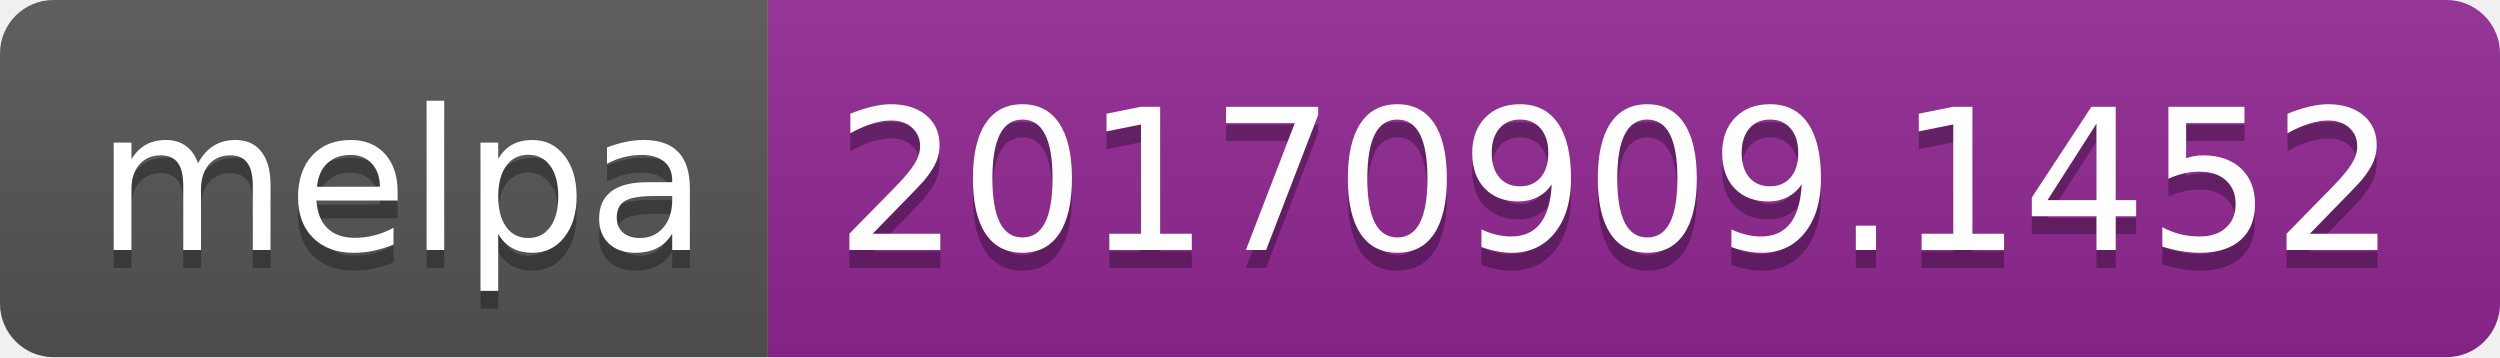
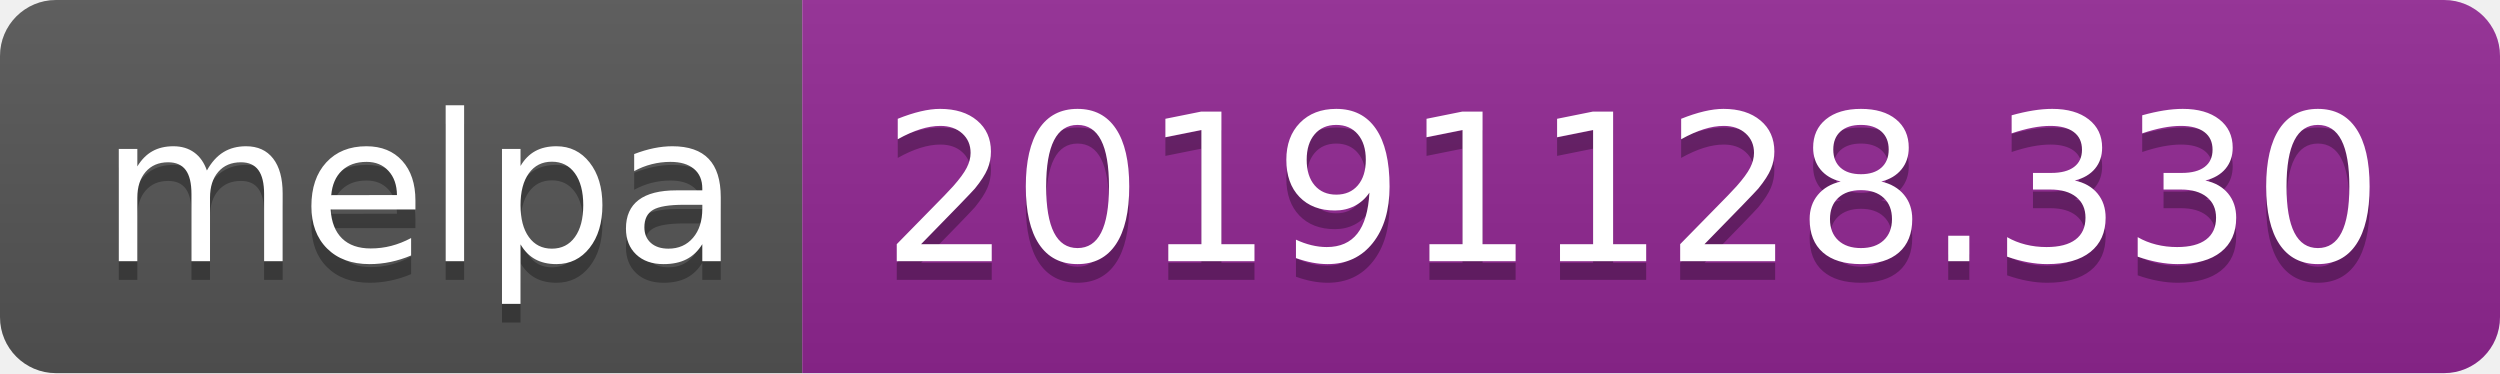
- <svg xmlns="http://www.w3.org/2000/svg" width="140" height="20">
+ <svg xmlns="http://www.w3.org/2000/svg" width="134" height="20">
  <linearGradient id="b" x2="0" y2="100%">
    <stop offset="0" stop-color="#bbb" stop-opacity=".1" />
    <stop offset="1" stop-opacity=".1" />
  </linearGradient>
  <clipPath id="a">
-     <rect width="140" height="20" rx="3" fill="#fff" />
+     <rect width="134" height="20" rx="3" fill="#fff" />
  </clipPath>
  <g clip-path="url(#a)">
    <path fill="#555" d="M0 0h43v20H0z" />
-     <path fill="#922793" d="M43 0h97v20H43z" />
-     <path fill="url(#b)" d="M0 0h140v20H0z" />
+     <path fill="#922793" d="M43 0h91v20H43z" />
+     <path fill="url(#b)" d="M0 0h134v20H0z" />
  </g>
  <g fill="#fff" text-anchor="middle" font-family="DejaVu Sans,Verdana,Geneva,sans-serif" font-size="110">
    <text x="225" y="150" fill="#010101" fill-opacity=".3" transform="scale(.1)" textLength="330">melpa</text>
    <text x="225" y="140" transform="scale(.1)" textLength="330">melpa</text>
-     <text x="905" y="150" fill="#010101" fill-opacity=".3" transform="scale(.1)" textLength="870">20170909.1452</text>
-     <text x="905" y="140" transform="scale(.1)" textLength="870">20170909.1452</text>
+     <text x="875" y="150" fill="#010101" fill-opacity=".3" transform="scale(.1)" textLength="810">20191128.330</text>
+     <text x="875" y="140" transform="scale(.1)" textLength="810">20191128.330</text>
  </g>
</svg>
